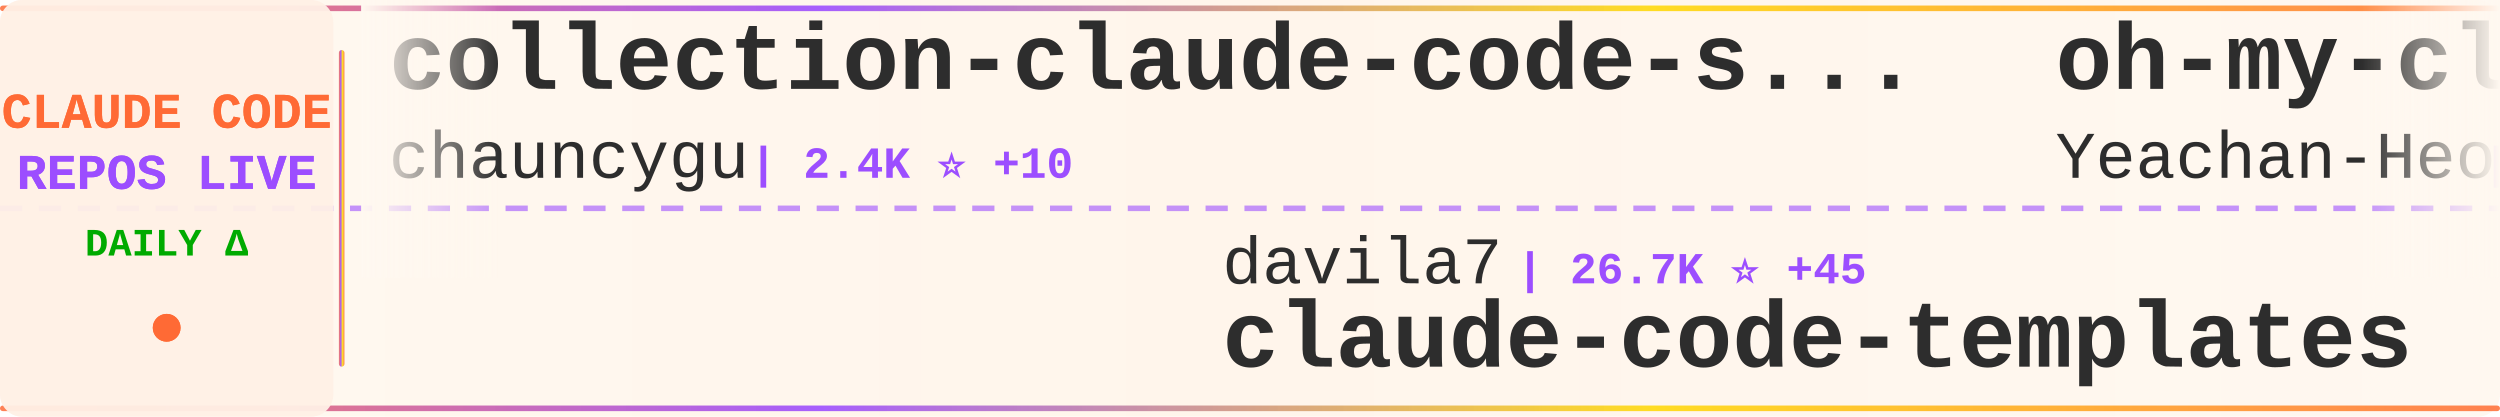
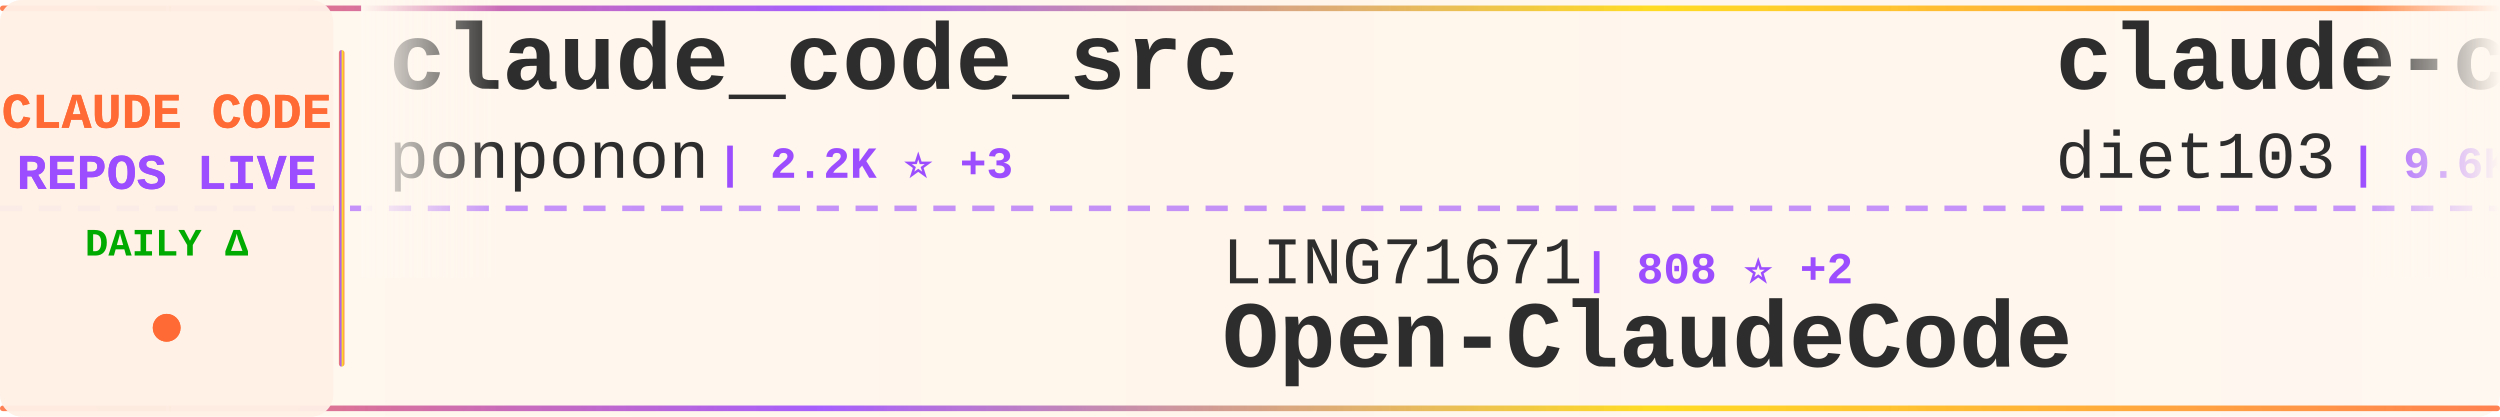
<svg xmlns="http://www.w3.org/2000/svg" width="900" height="150">
  <defs>
    <linearGradient id="tickerBg" x1="0%" y1="0%" x2="100%" y2="0%">
      <stop offset="0%" style="stop-color:#fff8f0;stop-opacity:0.98" />
      <stop offset="50%" style="stop-color:#fff5eb;stop-opacity:1" />
      <stop offset="100%" style="stop-color:#fff8f0;stop-opacity:0.98" />
    </linearGradient>
    <linearGradient id="borderGrad" x1="0%" y1="0%" x2="100%" y2="0%">
      <stop offset="0%" style="stop-color:#FF6B35;stop-opacity:0.85">
        <animate attributeName="stop-opacity" values="0.85;1;0.85" dur="2s" repeatCount="indefinite" />
      </stop>
      <stop offset="33%" style="stop-color:#9C4EFF;stop-opacity:0.9">
        <animate attributeName="stop-opacity" values="0.9;1;0.9" dur="2.2s" repeatCount="indefinite" />
      </stop>
      <stop offset="66%" style="stop-color:#FFD700;stop-opacity:0.85">
        <animate attributeName="stop-opacity" values="0.85;1;0.85" dur="1.8s" repeatCount="indefinite" />
      </stop>
      <stop offset="100%" style="stop-color:#FF6B35;stop-opacity:0.85">
        <animate attributeName="stop-opacity" values="0.85;1;0.85" dur="2s" repeatCount="indefinite" />
      </stop>
    </linearGradient>
    <filter id="textGlow">
      <feGaussianBlur stdDeviation="0.15" result="coloredBlur" />
      <feMerge>
        <feMergeNode in="coloredBlur" />
        <feMergeNode in="SourceGraphic" />
      </feMerge>
    </filter>
    <filter id="metricGlow">
      <feGaussianBlur stdDeviation="0.2" result="coloredBlur" />
      <feMerge>
        <feMergeNode in="coloredBlur" />
        <feMergeNode in="SourceGraphic" />
      </feMerge>
    </filter>
    <linearGradient id="leftFade" x1="0%" y1="0%" x2="100%" y2="0%">
      <stop offset="0%" style="stop-color:#fff8f0;stop-opacity:1" />
      <stop offset="100%" style="stop-color:#fff8f0;stop-opacity:0" />
    </linearGradient>
    <linearGradient id="rightFade" x1="0%" y1="0%" x2="100%" y2="0%">
      <stop offset="0%" style="stop-color:#fff8f0;stop-opacity:0" />
      <stop offset="100%" style="stop-color:#fff8f0;stop-opacity:1" />
    </linearGradient>
  </defs>
  <rect width="900" height="150" fill="url(#tickerBg)" rx="8" />
  <rect x="0" y="2" width="900" height="2" fill="url(#borderGrad)" rx="1" />
  <rect x="0" y="146" width="900" height="2" fill="url(#borderGrad)" rx="1" />
  <line x1="0" y1="75" x2="900" y2="75" stroke="#9C4EFF" stroke-width="2" stroke-dasharray="8 6" opacity="0.6" />
  <rect x="0" y="0" width="120" height="150" fill="#fff0e6" opacity="0.95" rx="8" />
  <text x="60" y="46" font-family="'Courier New', monospace" font-size="18" font-weight="bold" fill="#FF6B35" text-anchor="middle" filter="url(#textGlow)">
    CLAUDE CODE
  </text>
  <text x="60" y="68" font-family="'Courier New', monospace" font-size="18" font-weight="bold" fill="#9C4EFF" text-anchor="middle" filter="url(#textGlow)">
    REPOS LIVE
  </text>
  <text x="60" y="92" font-family="'Courier New', monospace" font-size="14" font-weight="bold" fill="#00aa00" text-anchor="middle">
    DAILY Δ
  </text>
  <circle cx="60" cy="118" r="5" fill="#FF6B35" filter="url(#metricGlow)">
    <animate attributeName="r" values="4;6;4" dur="1.5s" repeatCount="indefinite" />
    <animate attributeName="opacity" values="0.6;1;0.6" dur="1.5s" repeatCount="indefinite" />
  </circle>
  <rect x="122" y="18" width="2" height="114" fill="url(#borderGrad)" rx="1" />
  <clipPath id="tickerClip">
    <rect x="130" y="0" width="770" height="150" />
  </clipPath>
  <g clip-path="url(#tickerClip)">
    <g id="tickerItems">
      <animateTransform attributeName="transform" attributeType="XML" type="translate" from="0 0" to="-3000 0" dur="54s" repeatCount="indefinite" />
      <g transform="translate(0, 0)">
-         <text x="140" y="32" font-family="'Courier New', monospace" font-size="34" font-weight="bold" fill="#2d2d2d">collection-claude-code-s...</text>
-         <text x="140" y="64" font-family="'Courier New', monospace" font-size="24" font-weight="normal" fill="#2d2d2d" opacity="1.0">chauncygu</text>
-         <text x="270" y="64" font-family="'Courier New', monospace" font-size="16" font-weight="bold" fill="#9C4EFF"> | 2.4K ⭐ +10</text>
+         <text x="140" y="32" font-family="'Courier New', monospace" font-size="34" font-weight="bold" fill="#2d2d2d">claude_code_src</text>
+         <text x="140" y="64" font-family="'Courier New', monospace" font-size="24" font-weight="normal" fill="#2d2d2d" opacity="1.0">ponponon</text>
+         <text x="258" y="64" font-family="'Courier New', monospace" font-size="16" font-weight="bold" fill="#9C4EFF"> | 2.2K ⭐ +3</text>
      </g>
      <g transform="translate(300, 0)">
-         <text x="140" y="102" font-family="'Courier New', monospace" font-size="24" font-weight="normal" fill="#2d2d2d" opacity="1.0">davila7</text>
-         <text x="246" y="102" font-family="'Courier New', monospace" font-size="16" font-weight="bold" fill="#9C4EFF"> | 26.7K ⭐ +45</text>
-         <text x="140" y="132" font-family="'Courier New', monospace" font-size="34" font-weight="bold" fill="#2d2d2d">claude-code-templates</text>
+         <text x="140" y="102" font-family="'Courier New', monospace" font-size="24" font-weight="normal" fill="#2d2d2d" opacity="1.0">LING71671</text>
+         <text x="270" y="102" font-family="'Courier New', monospace" font-size="16" font-weight="bold" fill="#9C4EFF"> | 808 ⭐ +2</text>
+         <text x="140" y="132" font-family="'Courier New', monospace" font-size="34" font-weight="bold" fill="#2d2d2d">Open-ClaudeCode</text>
      </g>
      <g transform="translate(600, 0)">
-         <text x="140" y="32" font-family="'Courier New', monospace" font-size="34" font-weight="bold" fill="#2d2d2d">oh-my-claudecode</text>
-         <text x="140" y="64" font-family="'Courier New', monospace" font-size="24" font-weight="normal" fill="#2d2d2d" opacity="1.0">Yeachan-Heo</text>
-         <text x="294" y="64" font-family="'Courier New', monospace" font-size="16" font-weight="bold" fill="#9C4EFF"> | 32.5K ⭐ +102</text>
+         <text x="140" y="32" font-family="'Courier New', monospace" font-size="34" font-weight="bold" fill="#2d2d2d">claude-code-infrastructu...</text>
+         <text x="140" y="64" font-family="'Courier New', monospace" font-size="24" font-weight="normal" fill="#2d2d2d" opacity="1.0">diet103</text>
+         <text x="246" y="64" font-family="'Courier New', monospace" font-size="16" font-weight="bold" fill="#9C4EFF"> | 9.6K ⭐</text>
      </g>
      <g transform="translate(900, 0)">
-         <text x="140" y="102" font-family="'Courier New', monospace" font-size="24" font-weight="normal" fill="#2d2d2d" opacity="1.0">anthropics</text>
-         <text x="282" y="102" font-family="'Courier New', monospace" font-size="16" font-weight="bold" fill="#9C4EFF"> | 18.6K ⭐ +68</text>
-         <text x="140" y="132" font-family="'Courier New', monospace" font-size="34" font-weight="bold" fill="#2d2d2d">claude-plugins-official</text>
+         <text x="140" y="102" font-family="'Courier New', monospace" font-size="24" font-weight="normal" fill="#2d2d2d" opacity="1.0">huangserva</text>
+         <text x="282" y="102" font-family="'Courier New', monospace" font-size="16" font-weight="bold" fill="#9C4EFF"> | 571 ⭐</text>
+         <text x="140" y="132" font-family="'Courier New', monospace" font-size="34" font-weight="bold" fill="#2d2d2d">claude-code-cli</text>
      </g>
      <g transform="translate(1200, 0)">
-         <text x="140" y="32" font-family="'Courier New', monospace" font-size="34" font-weight="bold" fill="#2d2d2d">Claude-Code</text>
-         <text x="140" y="64" font-family="'Courier New', monospace" font-size="24" font-weight="normal" fill="#2d2d2d" opacity="1.0">pengchengneo</text>
-         <text x="306" y="64" font-family="'Courier New', monospace" font-size="16" font-weight="bold" fill="#9C4EFF"> | 1.3K ⭐ +5</text>
+         <text x="140" y="32" font-family="'Courier New', monospace" font-size="34" font-weight="bold" fill="#2d2d2d">claude-code-local</text>
+         <text x="140" y="64" font-family="'Courier New', monospace" font-size="24" font-weight="normal" fill="#2d2d2d" opacity="1.0">nicedreamzapp</text>
+         <text x="318" y="64" font-family="'Courier New', monospace" font-size="16" font-weight="bold" fill="#9C4EFF"> | 2.5K ⭐ +15</text>
      </g>
      <g transform="translate(1500, 0)">
-         <text x="140" y="102" font-family="'Courier New', monospace" font-size="24" font-weight="normal" fill="#2d2d2d" opacity="1.0">frankbria</text>
-         <text x="270" y="102" font-family="'Courier New', monospace" font-size="16" font-weight="bold" fill="#9C4EFF"> | 9.0K ⭐ +17</text>
-         <text x="140" y="132" font-family="'Courier New', monospace" font-size="34" font-weight="bold" fill="#2d2d2d">ralph-claude-code</text>
+         <text x="140" y="102" font-family="'Courier New', monospace" font-size="24" font-weight="normal" fill="#2d2d2d" opacity="1.0">bfly123</text>
+         <text x="246" y="102" font-family="'Courier New', monospace" font-size="16" font-weight="bold" fill="#9C4EFF"> | 2.5K ⭐ +15</text>
+         <text x="140" y="132" font-family="'Courier New', monospace" font-size="34" font-weight="bold" fill="#2d2d2d">claude_codex_bridge</text>
      </g>
      <g transform="translate(1800, 0)">
-         <text x="140" y="32" font-family="'Courier New', monospace" font-size="34" font-weight="bold" fill="#2d2d2d">claude-code-telegram</text>
-         <text x="140" y="64" font-family="'Courier New', monospace" font-size="24" font-weight="normal" fill="#2d2d2d" opacity="1.0">RichardAtCT</text>
-         <text x="294" y="64" font-family="'Courier New', monospace" font-size="16" font-weight="bold" fill="#9C4EFF"> | 2.5K ⭐ +6</text>
+         <text x="140" y="32" font-family="'Courier New', monospace" font-size="34" font-weight="bold" fill="#2d2d2d">claude-code-source-build</text>
+         <text x="140" y="64" font-family="'Courier New', monospace" font-size="24" font-weight="normal" fill="#2d2d2d" opacity="1.0">andrew-kramer-inno</text>
+         <text x="378" y="64" font-family="'Courier New', monospace" font-size="16" font-weight="bold" fill="#9C4EFF"> | 584 ⭐ +2</text>
      </g>
      <g transform="translate(2100, 0)">
-         <text x="140" y="102" font-family="'Courier New', monospace" font-size="24" font-weight="normal" fill="#2d2d2d" opacity="1.0">darcyegb</text>
-         <text x="258" y="102" font-family="'Courier New', monospace" font-size="16" font-weight="bold" fill="#9C4EFF"> | 681 ⭐ +1</text>
-         <text x="140" y="132" font-family="'Courier New', monospace" font-size="34" font-weight="bold" fill="#2d2d2d">ClaudeCodeAgents</text>
+         <text x="140" y="102" font-family="'Courier New', monospace" font-size="24" font-weight="normal" fill="#2d2d2d" opacity="1.0">KimYx0207</text>
+         <text x="270" y="102" font-family="'Courier New', monospace" font-size="16" font-weight="bold" fill="#9C4EFF"> | 3.6K ⭐ +8</text>
+         <text x="140" y="132" font-family="'Courier New', monospace" font-size="34" font-weight="bold" fill="#2d2d2d">Claude-Code-x-OpenClaw-G...</text>
      </g>
      <g transform="translate(2400, 0)">
-         <text x="140" y="32" font-family="'Courier New', monospace" font-size="34" font-weight="bold" fill="#2d2d2d">claude-code-rust</text>
-         <text x="140" y="64" font-family="'Courier New', monospace" font-size="24" font-weight="normal" fill="#2d2d2d" opacity="1.0">lorryjovens-hub</text>
-         <text x="342" y="64" font-family="'Courier New', monospace" font-size="16" font-weight="bold" fill="#9C4EFF"> | 1.5K ⭐ +7</text>
+         <text x="140" y="32" font-family="'Courier New', monospace" font-size="34" font-weight="bold" fill="#2d2d2d">claude-code-source</text>
+         <text x="140" y="64" font-family="'Courier New', monospace" font-size="24" font-weight="normal" fill="#2d2d2d" opacity="1.0">JrCx7scC</text>
+         <text x="258" y="64" font-family="'Courier New', monospace" font-size="16" font-weight="bold" fill="#9C4EFF"> | 366 ⭐ +1</text>
      </g>
      <g transform="translate(2700, 0)">
-         <text x="140" y="102" font-family="'Courier New', monospace" font-size="24" font-weight="normal" fill="#2d2d2d" opacity="1.0">ghuntley</text>
-         <text x="258" y="102" font-family="'Courier New', monospace" font-size="16" font-weight="bold" fill="#9C4EFF"> | 974 ⭐</text>
-         <text x="140" y="132" font-family="'Courier New', monospace" font-size="34" font-weight="bold" fill="#2d2d2d">claude-code-source-code-...</text>
+         <text x="140" y="102" font-family="'Courier New', monospace" font-size="24" font-weight="normal" fill="#2d2d2d" opacity="1.0">zebbern</text>
+         <text x="246" y="102" font-family="'Courier New', monospace" font-size="16" font-weight="bold" fill="#9C4EFF"> | 4.1K ⭐ +1</text>
+         <text x="140" y="132" font-family="'Courier New', monospace" font-size="34" font-weight="bold" fill="#2d2d2d">claude-code-guide</text>
      </g>
      <g transform="translate(3000, 0)">
-         <text x="140" y="32" font-family="'Courier New', monospace" font-size="34" font-weight="bold" fill="#2d2d2d">collection-claude-code-s...</text>
-         <text x="140" y="64" font-family="'Courier New', monospace" font-size="24" font-weight="normal" fill="#2d2d2d" opacity="1.0">chauncygu</text>
-         <text x="270" y="64" font-family="'Courier New', monospace" font-size="16" font-weight="bold" fill="#9C4EFF"> | 2.4K ⭐ +10</text>
+         <text x="140" y="32" font-family="'Courier New', monospace" font-size="34" font-weight="bold" fill="#2d2d2d">claude_code_src</text>
+         <text x="140" y="64" font-family="'Courier New', monospace" font-size="24" font-weight="normal" fill="#2d2d2d" opacity="1.0">ponponon</text>
+         <text x="258" y="64" font-family="'Courier New', monospace" font-size="16" font-weight="bold" fill="#9C4EFF"> | 2.2K ⭐ +3</text>
      </g>
      <g transform="translate(3300, 0)">
-         <text x="140" y="102" font-family="'Courier New', monospace" font-size="24" font-weight="normal" fill="#2d2d2d" opacity="1.0">davila7</text>
-         <text x="246" y="102" font-family="'Courier New', monospace" font-size="16" font-weight="bold" fill="#9C4EFF"> | 26.7K ⭐ +45</text>
-         <text x="140" y="132" font-family="'Courier New', monospace" font-size="34" font-weight="bold" fill="#2d2d2d">claude-code-templates</text>
+         <text x="140" y="102" font-family="'Courier New', monospace" font-size="24" font-weight="normal" fill="#2d2d2d" opacity="1.0">LING71671</text>
+         <text x="270" y="102" font-family="'Courier New', monospace" font-size="16" font-weight="bold" fill="#9C4EFF"> | 808 ⭐ +2</text>
+         <text x="140" y="132" font-family="'Courier New', monospace" font-size="34" font-weight="bold" fill="#2d2d2d">Open-ClaudeCode</text>
      </g>
      <g transform="translate(3600, 0)">
-         <text x="140" y="32" font-family="'Courier New', monospace" font-size="34" font-weight="bold" fill="#2d2d2d">oh-my-claudecode</text>
-         <text x="140" y="64" font-family="'Courier New', monospace" font-size="24" font-weight="normal" fill="#2d2d2d" opacity="1.0">Yeachan-Heo</text>
-         <text x="294" y="64" font-family="'Courier New', monospace" font-size="16" font-weight="bold" fill="#9C4EFF"> | 32.5K ⭐ +102</text>
+         <text x="140" y="32" font-family="'Courier New', monospace" font-size="34" font-weight="bold" fill="#2d2d2d">claude-code-infrastructu...</text>
+         <text x="140" y="64" font-family="'Courier New', monospace" font-size="24" font-weight="normal" fill="#2d2d2d" opacity="1.0">diet103</text>
+         <text x="246" y="64" font-family="'Courier New', monospace" font-size="16" font-weight="bold" fill="#9C4EFF"> | 9.6K ⭐</text>
      </g>
      <g transform="translate(3900, 0)">
-         <text x="140" y="102" font-family="'Courier New', monospace" font-size="24" font-weight="normal" fill="#2d2d2d" opacity="1.0">anthropics</text>
-         <text x="282" y="102" font-family="'Courier New', monospace" font-size="16" font-weight="bold" fill="#9C4EFF"> | 18.6K ⭐ +68</text>
-         <text x="140" y="132" font-family="'Courier New', monospace" font-size="34" font-weight="bold" fill="#2d2d2d">claude-plugins-official</text>
+         <text x="140" y="102" font-family="'Courier New', monospace" font-size="24" font-weight="normal" fill="#2d2d2d" opacity="1.0">huangserva</text>
+         <text x="282" y="102" font-family="'Courier New', monospace" font-size="16" font-weight="bold" fill="#9C4EFF"> | 571 ⭐</text>
+         <text x="140" y="132" font-family="'Courier New', monospace" font-size="34" font-weight="bold" fill="#2d2d2d">claude-code-cli</text>
      </g>
    </g>
  </g>
  <rect x="130" y="0" width="50" height="100" fill="url(#leftFade)" />
  <rect x="850" y="0" width="50" height="100" fill="url(#rightFade)" />
</svg>
